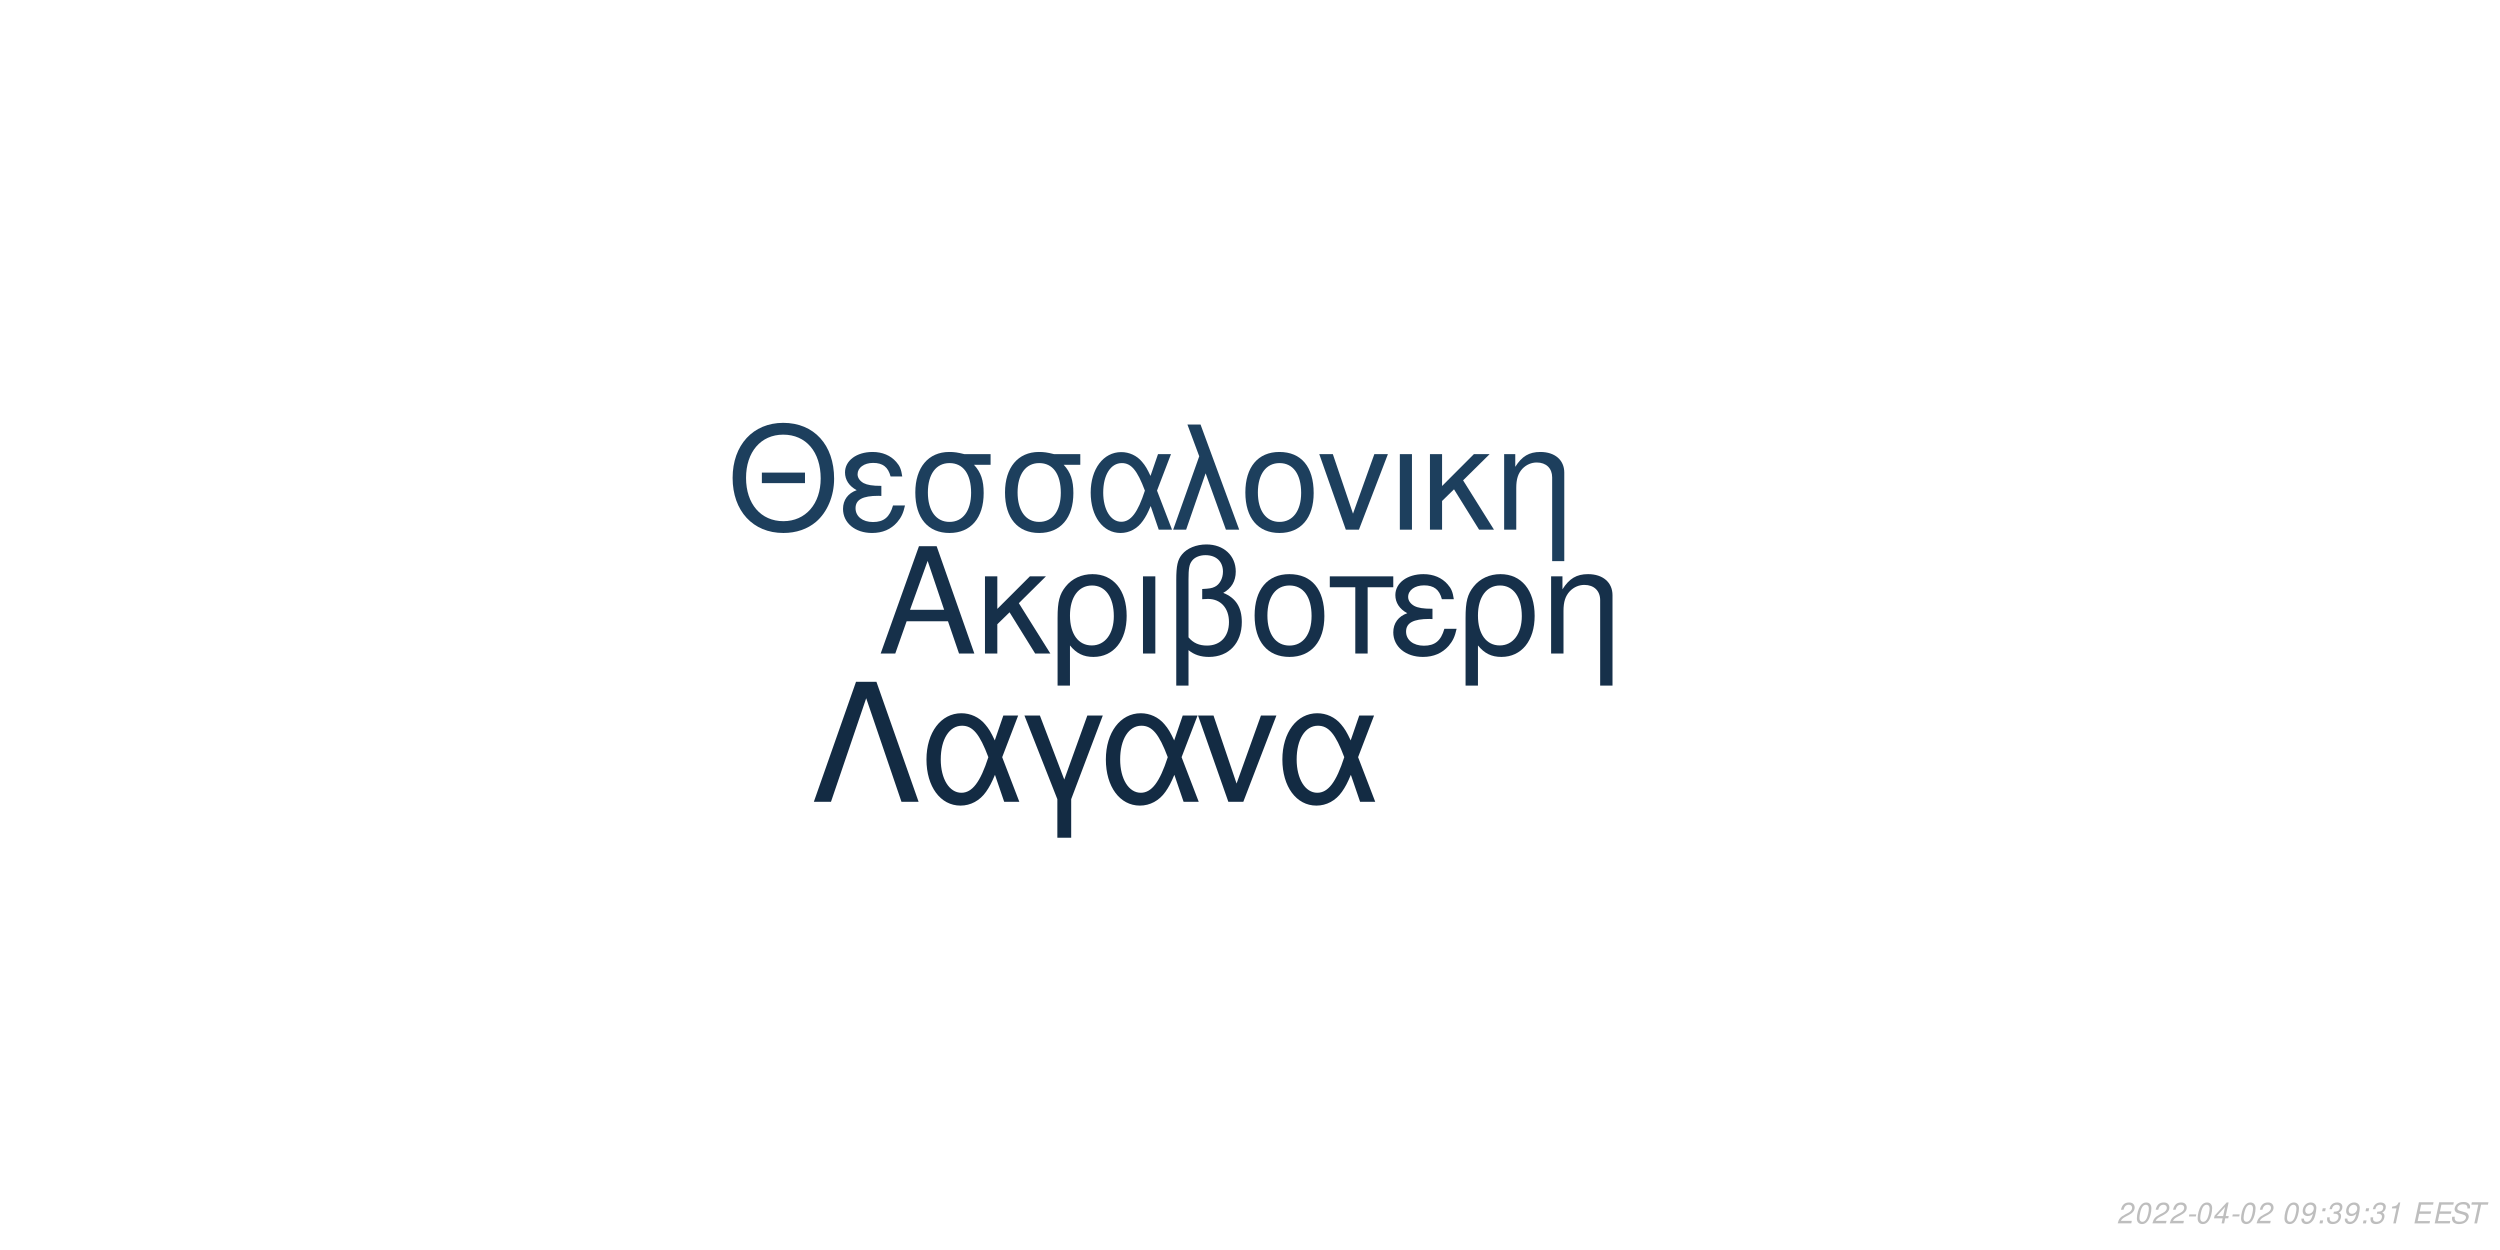
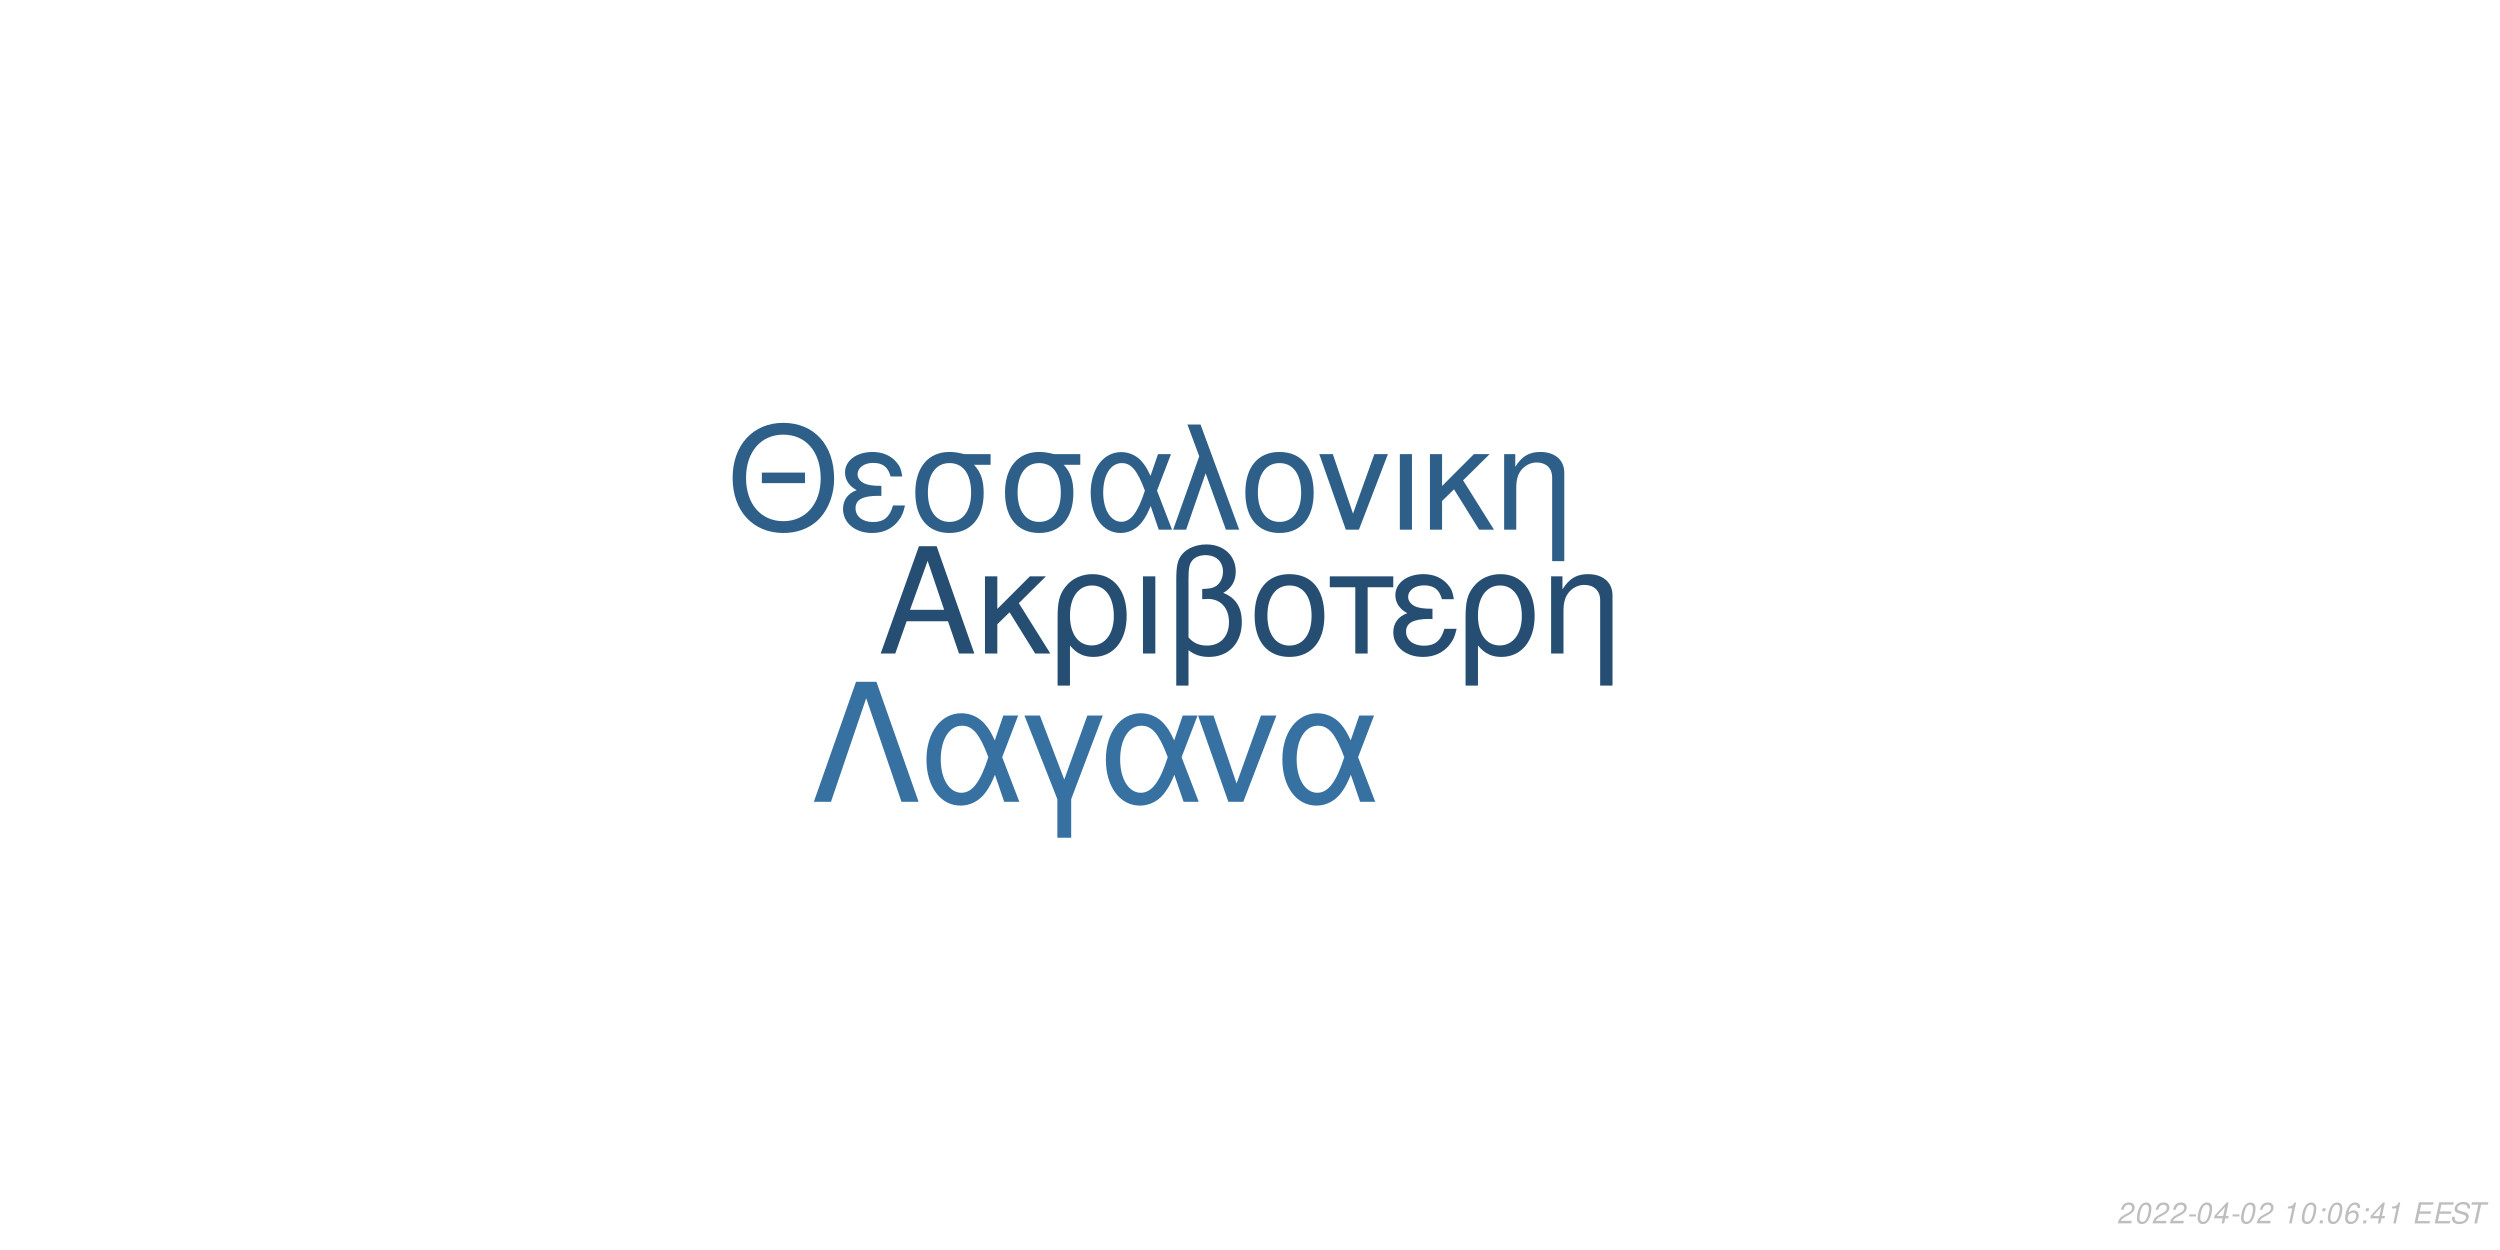
<svg xmlns="http://www.w3.org/2000/svg" xmlns:xlink="http://www.w3.org/1999/xlink" width="864pt" height="432pt" viewBox="0 0 864 432" version="1.1">
  <defs>
    <g>
      <symbol overflow="visible" id="glyph0-0">
        <path style="stroke:none;" d="" />
      </symbol>
      <symbol overflow="visible" id="glyph0-1">
        <path style="stroke:none;" d="M 24.125 -11.141 L 27.938 0 L 33.234 0 L 20.203 -37.094 L 14.094 -37.094 L 0.859 0 L 5.906 0 L 9.828 -11.141 Z M 22.797 -15.109 L 11 -15.109 L 17.094 -32.016 Z M 22.797 -15.109 " />
      </symbol>
      <symbol overflow="visible" id="glyph0-2">
        <path style="stroke:none;" d="M 7.172 -15.422 L 7.172 -26.672 L 2.906 -26.672 L 2.906 0 L 7.172 0 L 7.172 -10.125 L 11.406 -14.25 L 20.25 0 L 25.5 0 L 14.609 -17.406 L 23.969 -26.672 L 18.422 -26.672 Z M 7.172 -15.422 " />
      </symbol>
      <symbol overflow="visible" id="glyph0-3">
        <path style="stroke:none;" d="M 3 11.094 L 7.281 11.094 L 7.281 -2.797 C 9.516 -0.047 11.953 1.172 15.375 1.172 C 22.344 1.172 26.875 -4.422 26.875 -13.031 C 26.875 -21.891 22.297 -27.438 15.062 -27.438 C 11.297 -27.438 7.984 -25.906 5.797 -23.156 C 3.672 -20.516 3 -17.969 3 -12.359 Z M 14.906 -23.516 C 19.547 -23.516 22.438 -19.438 22.438 -12.922 C 22.438 -6.812 19.391 -2.797 14.812 -2.797 C 10.172 -2.797 7.281 -6.766 7.281 -13.125 C 7.281 -19.484 10.234 -23.516 14.906 -23.516 Z M 14.906 -23.516 " />
      </symbol>
      <symbol overflow="visible" id="glyph0-4">
        <path style="stroke:none;" d="M 3.516 0 L 7.781 0 L 7.781 -26.672 L 3.516 -26.672 Z M 3.516 0 " />
      </symbol>
      <symbol overflow="visible" id="glyph0-5">
        <path style="stroke:none;" d="M 4.016 11.094 L 8.25 11.094 L 8.25 -1.172 C 10.172 0.406 12.422 1.172 15.312 1.172 C 22.188 1.172 26.672 -3.609 26.672 -10.891 C 26.672 -15.984 24.578 -19.234 20.25 -20.969 C 23.109 -22.547 24.578 -25.031 24.578 -28.344 C 24.578 -33.844 20.406 -37.703 14.453 -37.703 C 10.938 -37.703 7.734 -36.391 6 -34.25 C 4.484 -32.422 4.016 -30.328 4.016 -25.391 Z M 8.25 -25.656 C 8.25 -29.359 8.5 -30.844 9.469 -32.062 C 10.375 -33.281 12.156 -34 14.094 -34 C 17.812 -34 20.156 -31.812 20.156 -28.297 C 20.156 -25.953 18.984 -23.812 17.297 -23.047 C 16.281 -22.547 15.469 -22.438 12.984 -22.297 L 12.984 -18.781 C 13.734 -18.828 14.344 -18.875 14.969 -18.875 C 19.344 -18.875 22.234 -15.719 22.234 -10.891 C 22.234 -5.906 19.281 -2.75 14.656 -2.75 C 11.953 -2.75 9.922 -3.609 8.25 -5.594 Z M 8.25 -25.656 " />
      </symbol>
      <symbol overflow="visible" id="glyph0-6">
        <path style="stroke:none;" d="M 14.094 -27.438 C 6.562 -27.438 2.094 -22.094 2.094 -13.125 C 2.094 -4.125 6.562 1.172 14.141 1.172 C 21.672 1.172 26.203 -4.172 26.203 -12.922 C 26.203 -22.188 21.828 -27.438 14.094 -27.438 Z M 14.141 -23.516 C 18.938 -23.516 21.781 -19.594 21.781 -12.984 C 21.781 -6.672 18.828 -2.75 14.141 -2.75 C 9.422 -2.75 6.516 -6.672 6.516 -13.125 C 6.516 -19.594 9.422 -23.516 14.141 -23.516 Z M 14.141 -23.516 " />
      </symbol>
      <symbol overflow="visible" id="glyph0-7">
        <path style="stroke:none;" d="M 7.891 0 L 12.156 0 L 12.156 -22.906 L 21.016 -22.906 L 21.016 -26.672 L -0.922 -26.672 L -0.922 -22.906 L 7.891 -22.906 Z M 7.891 0 " />
      </symbol>
      <symbol overflow="visible" id="glyph0-8">
        <path style="stroke:none;" d="M 14.562 -15.469 C 11.344 -15.469 9.562 -15.781 8.297 -16.438 C 6.922 -17.203 6.156 -18.328 6.156 -19.547 C 6.156 -21.891 8.453 -23.562 11.656 -23.562 C 15.062 -23.562 16.953 -22.094 17.812 -18.781 L 21.938 -18.781 C 21.578 -21.266 21.062 -22.5 19.797 -23.922 C 17.812 -26.203 14.906 -27.438 11.453 -27.438 C 5.797 -27.438 1.734 -24.375 1.734 -20.203 C 1.734 -17.609 3.156 -15.375 5.859 -13.938 C 2.797 -12.875 1.016 -10.484 1.016 -7.328 C 1.016 -2.391 5.297 1.172 11.25 1.172 C 14.969 1.172 17.906 -0.109 20.156 -2.641 C 21.578 -4.328 22.297 -5.797 22.906 -8.547 L 18.672 -8.547 C 17.5 -4.422 15.422 -2.703 11.609 -2.703 C 7.938 -2.703 5.438 -4.688 5.438 -7.578 C 5.438 -10.578 7.938 -11.953 13.484 -11.953 C 13.641 -11.953 14.094 -11.953 14.562 -11.906 Z M 14.562 -15.469 " />
      </symbol>
      <symbol overflow="visible" id="glyph0-9">
        <path style="stroke:none;" d="M 3.562 -26.672 L 3.562 0 L 7.844 0 L 7.844 -14.703 C 7.844 -17.906 8.5 -19.891 10.031 -21.531 C 11.406 -22.953 13.188 -23.719 15.062 -23.719 C 18.375 -23.719 20.516 -21.672 20.516 -18.469 L 20.516 11.094 L 24.781 11.094 L 24.781 -20.156 C 24.781 -24.578 21.469 -27.438 16.328 -27.438 C 12.359 -27.438 9.828 -25.906 7.484 -22.188 L 7.484 -26.672 Z M 3.562 -26.672 " />
      </symbol>
      <symbol overflow="visible" id="glyph1-0">
        <path style="stroke:none;" d="" />
      </symbol>
      <symbol overflow="visible" id="glyph1-1">
        <path style="stroke:none;" d="M 26.859 -19.734 L 11.953 -19.734 L 11.953 -16.094 L 26.859 -16.094 Z M 19.328 -36.922 C 8.922 -36.922 1.844 -29.25 1.844 -17.891 C 1.844 -6.484 8.875 1.141 19.391 1.141 C 23.812 1.141 27.703 -0.203 30.641 -2.688 C 34.578 -6.031 36.922 -11.656 36.922 -17.594 C 36.922 -29.297 30 -36.922 19.328 -36.922 Z M 19.328 -32.844 C 27.203 -32.844 32.281 -26.906 32.281 -17.688 C 32.281 -8.922 27.062 -2.938 19.391 -2.938 C 11.609 -2.938 6.484 -8.922 6.484 -17.891 C 6.484 -26.859 11.609 -32.844 19.328 -32.844 Z M 19.328 -32.844 " />
      </symbol>
      <symbol overflow="visible" id="glyph1-2">
        <path style="stroke:none;" d="M 14.25 -15.141 C 11.109 -15.141 9.375 -15.453 8.125 -16.094 C 6.781 -16.844 6.031 -17.938 6.031 -19.141 C 6.031 -21.422 8.266 -23.078 11.406 -23.078 C 14.75 -23.078 16.594 -21.625 17.438 -18.391 L 21.469 -18.391 C 21.125 -20.828 20.625 -22.031 19.391 -23.422 C 17.438 -25.656 14.594 -26.859 11.219 -26.859 C 5.688 -26.859 1.688 -23.875 1.688 -19.781 C 1.688 -17.234 3.094 -15.047 5.734 -13.656 C 2.734 -12.609 1 -10.266 1 -7.172 C 1 -2.344 5.188 1.141 11.016 1.141 C 14.656 1.141 17.547 -0.094 19.734 -2.594 C 21.125 -4.234 21.828 -5.688 22.422 -8.375 L 18.281 -8.375 C 17.141 -4.328 15.094 -2.641 11.359 -2.641 C 7.766 -2.641 5.328 -4.578 5.328 -7.422 C 5.328 -10.359 7.766 -11.703 13.203 -11.703 C 13.359 -11.703 13.797 -11.703 14.25 -11.656 Z M 14.25 -15.141 " />
      </symbol>
      <symbol overflow="visible" id="glyph1-3">
        <path style="stroke:none;" d="M 29 -26.109 L 19.938 -26.109 C 17.594 -26.703 16.438 -26.859 14.703 -26.859 C 7.469 -26.859 2.984 -21.469 2.984 -12.859 C 2.984 -4.031 7.375 1.141 14.797 1.141 C 22.172 1.141 26.609 -4.078 26.609 -12.656 C 26.609 -17.047 25.656 -19.828 23.266 -22.422 L 29 -22.422 Z M 14.797 -23.016 C 19.531 -23.016 22.266 -19.234 22.266 -12.75 C 22.266 -6.531 19.438 -2.688 14.797 -2.688 C 10.172 -2.688 7.328 -6.531 7.328 -12.859 C 7.328 -19.188 10.172 -23.016 14.797 -23.016 Z M 14.797 -23.016 " />
      </symbol>
      <symbol overflow="visible" id="glyph1-4">
        <path style="stroke:none;" d="M 29.344 -26.109 L 24.859 -26.109 L 22.266 -18.578 C 21.125 -21.031 20.484 -22.125 19.328 -23.469 C 17.547 -25.609 14.906 -26.812 12.156 -26.812 C 5.984 -26.812 1.594 -20.984 1.594 -12.812 C 1.594 -4.578 5.828 1.141 11.906 1.141 C 14.953 1.141 17.734 -0.344 19.625 -3.047 C 20.672 -4.531 21.281 -5.688 22.328 -8.172 L 25.109 0 L 29.703 0 L 24.516 -13.5 Z M 20.328 -13.5 C 17.891 -5.922 15.453 -2.734 12.156 -2.734 C 8.516 -2.734 5.922 -6.922 5.922 -12.812 C 5.922 -18.938 8.516 -23.016 12.359 -23.016 C 15.594 -23.016 17.688 -20.531 20.328 -13.5 Z M 20.328 -13.5 " />
      </symbol>
      <symbol overflow="visible" id="glyph1-5">
        <path style="stroke:none;" d="M 1.094 0 L 5.578 0 L 12.312 -19.484 L 19.328 0 L 23.922 0 L 10.562 -36.328 L 6.031 -36.328 L 10.109 -25.359 Z M 1.094 0 " />
      </symbol>
      <symbol overflow="visible" id="glyph1-6">
        <path style="stroke:none;" d="M 13.797 -26.859 C 6.422 -26.859 2.047 -21.625 2.047 -12.859 C 2.047 -4.031 6.422 1.141 13.859 1.141 C 21.234 1.141 25.656 -4.078 25.656 -12.656 C 25.656 -21.719 21.375 -26.859 13.797 -26.859 Z M 13.859 -23.016 C 18.531 -23.016 21.328 -19.188 21.328 -12.703 C 21.328 -6.531 18.438 -2.688 13.859 -2.688 C 9.219 -2.688 6.375 -6.531 6.375 -12.859 C 6.375 -19.188 9.219 -23.016 13.859 -23.016 Z M 13.859 -23.016 " />
      </symbol>
      <symbol overflow="visible" id="glyph1-7">
        <path style="stroke:none;" d="M 14.297 0 L 24.312 -26.109 L 19.625 -26.109 L 12.25 -5.531 L 5.281 -26.109 L 0.594 -26.109 L 9.766 0 Z M 14.297 0 " />
      </symbol>
      <symbol overflow="visible" id="glyph1-8">
        <path style="stroke:none;" d="M 3.438 0 L 7.625 0 L 7.625 -26.109 L 3.438 -26.109 Z M 3.438 0 " />
      </symbol>
      <symbol overflow="visible" id="glyph1-9">
        <path style="stroke:none;" d="M 7.031 -15.094 L 7.031 -26.109 L 2.844 -26.109 L 2.844 0 L 7.031 0 L 7.031 -9.922 L 11.156 -13.953 L 19.828 0 L 24.969 0 L 14.297 -17.047 L 23.469 -26.109 L 18.031 -26.109 Z M 7.031 -15.094 " />
      </symbol>
      <symbol overflow="visible" id="glyph1-10">
        <path style="stroke:none;" d="M 3.484 -26.109 L 3.484 0 L 7.672 0 L 7.672 -14.406 C 7.672 -17.547 8.328 -19.484 9.812 -21.078 C 11.156 -22.469 12.906 -23.219 14.75 -23.219 C 17.984 -23.219 20.078 -21.234 20.078 -18.094 L 20.078 10.859 L 24.266 10.859 L 24.266 -19.734 C 24.266 -24.062 21.031 -26.859 16 -26.859 C 12.109 -26.859 9.609 -25.359 7.328 -21.719 L 7.328 -26.109 Z M 3.484 -26.109 " />
      </symbol>
      <symbol overflow="visible" id="glyph2-0">
        <path style="stroke:none;" d="" />
      </symbol>
      <symbol overflow="visible" id="glyph2-1">
        <path style="stroke:none;" d="M 22.531 -41.484 L 15.484 -41.484 L 0.906 0 L 6.828 0 L 19 -35.797 L 31.188 0 L 37.109 0 Z M 22.531 -41.484 " />
      </symbol>
      <symbol overflow="visible" id="glyph2-2">
        <path style="stroke:none;" d="M 33.516 -29.812 L 28.391 -29.812 L 25.438 -21.219 C 24.125 -24.016 23.391 -25.266 22.078 -26.797 C 20.031 -29.25 17.016 -30.609 13.891 -30.609 C 6.828 -30.609 1.828 -23.953 1.828 -14.625 C 1.828 -5.234 6.656 1.312 13.594 1.312 C 17.078 1.312 20.266 -0.391 22.422 -3.469 C 23.609 -5.172 24.297 -6.484 25.5 -9.328 L 28.688 0 L 33.922 0 L 28 -15.422 Z M 23.219 -15.422 C 20.422 -6.766 17.641 -3.125 13.891 -3.125 C 9.734 -3.125 6.766 -7.906 6.766 -14.625 C 6.766 -21.625 9.734 -26.297 14.109 -26.297 C 17.812 -26.297 20.203 -23.453 23.219 -15.422 Z M 23.219 -15.422 " />
      </symbol>
      <symbol overflow="visible" id="glyph2-3">
        <path style="stroke:none;" d="M 12.062 12.406 L 16.844 12.406 L 16.844 -0.906 L 27.766 -29.812 L 22.422 -29.812 L 14.453 -7.688 L 6.031 -29.812 L 0.688 -29.812 L 12.062 -0.906 Z M 12.062 12.406 " />
      </symbol>
      <symbol overflow="visible" id="glyph2-4">
        <path style="stroke:none;" d="M 16.328 0 L 27.766 -29.812 L 22.422 -29.812 L 14 -6.312 L 6.031 -29.812 L 0.688 -29.812 L 11.156 0 Z M 16.328 0 " />
      </symbol>
      <symbol overflow="visible" id="glyph3-0">
        <path style="stroke:none;" d="" />
      </symbol>
      <symbol overflow="visible" id="glyph3-1">
        <path style="stroke:none;" d="M 5.234 -0.875 L 1.469 -0.875 C 1.641 -1.375 2.203 -1.891 3.109 -2.344 L 4.234 -2.938 C 5.562 -3.625 6.219 -4.469 6.219 -5.484 C 6.219 -5.938 6.062 -6.359 5.797 -6.656 C 5.469 -7.047 4.984 -7.234 4.312 -7.234 C 2.766 -7.234 1.891 -6.453 1.484 -4.734 L 2.375 -4.734 C 2.484 -5.188 2.609 -5.484 2.797 -5.75 C 3.094 -6.203 3.609 -6.453 4.188 -6.453 C 4.891 -6.453 5.344 -6.031 5.344 -5.375 C 5.344 -4.703 4.859 -4.094 4.016 -3.656 L 2.984 -3.125 C 1.234 -2.188 0.797 -1.656 0.344 -0.016 L 5.047 -0.016 Z M 5.234 -0.875 " />
      </symbol>
      <symbol overflow="visible" id="glyph3-2">
        <path style="stroke:none;" d="M 4.203 -7.234 C 3.375 -7.234 2.688 -6.812 2.125 -5.984 C 1.484 -5.047 0.984 -3.188 0.984 -1.734 C 0.984 -1.109 1.172 -0.562 1.484 -0.266 C 1.797 0.047 2.281 0.234 2.766 0.234 C 3.625 0.234 4.281 -0.156 4.859 -1.016 C 5.516 -1.953 6 -3.797 6 -5.266 C 6 -6.5 5.328 -7.234 4.203 -7.234 Z M 4.094 -6.453 C 4.734 -6.453 5.125 -5.984 5.125 -5.156 C 5.125 -4.203 4.781 -2.625 4.406 -1.812 C 3.984 -0.938 3.516 -0.547 2.875 -0.547 C 2.25 -0.547 1.875 -1.031 1.875 -1.828 C 1.875 -2.797 2.203 -4.344 2.594 -5.203 C 2.984 -6.047 3.453 -6.453 4.094 -6.453 Z M 4.094 -6.453 " />
      </symbol>
      <symbol overflow="visible" id="glyph3-3">
        <path style="stroke:none;" d="M 3.516 -3.125 L 1.125 -3.125 L 0.969 -2.406 L 3.359 -2.406 Z M 3.516 -3.125 " />
      </symbol>
      <symbol overflow="visible" id="glyph3-4">
        <path style="stroke:none;" d="M 3.625 -1.75 L 3.266 0 L 4.141 0 L 4.516 -1.75 L 5.562 -1.75 L 5.734 -2.531 L 4.688 -2.531 L 5.688 -7.234 L 5.016 -7.234 L 0.844 -2.672 L 0.641 -1.75 Z M 3.797 -2.531 L 1.594 -2.531 L 4.469 -5.703 Z M 3.797 -2.531 " />
      </symbol>
      <symbol overflow="visible" id="glyph3-5">
        <path style="stroke:none;" d="" />
      </symbol>
      <symbol overflow="visible" id="glyph3-6">
-         <path style="stroke:none;" d="M 0.844 -1.656 C 0.844 -1.547 0.844 -1.438 0.844 -1.375 C 0.844 -0.406 1.531 0.234 2.578 0.234 C 3.203 0.234 3.766 0.016 4.297 -0.438 C 4.938 -1 5.312 -1.656 5.594 -2.719 C 5.844 -3.672 6.016 -4.766 6.016 -5.375 C 6.016 -5.844 5.844 -6.328 5.547 -6.656 C 5.203 -7.031 4.703 -7.234 4.062 -7.234 C 2.516 -7.234 1.297 -5.938 1.297 -4.266 C 1.297 -3.203 1.984 -2.547 3.047 -2.547 C 3.484 -2.547 3.953 -2.672 4.281 -2.891 C 4.406 -2.984 4.547 -3.078 4.828 -3.344 C 4.438 -1.484 3.703 -0.547 2.703 -0.547 C 2.109 -0.547 1.719 -0.938 1.719 -1.547 L 1.719 -1.656 Z M 3.953 -6.453 C 4.625 -6.453 5.141 -5.953 5.141 -5.281 C 5.141 -4.188 4.312 -3.312 3.297 -3.312 C 2.594 -3.312 2.172 -3.734 2.172 -4.453 C 2.172 -5.562 2.984 -6.453 3.953 -6.453 Z M 3.953 -6.453 " />
+         <path style="stroke:none;" d="M 3.703 -5.188 L 2.594 0 L 3.469 0 L 5.016 -7.234 L 4.438 -7.234 C 3.906 -6.156 3.688 -6.016 2.234 -5.812 L 2.109 -5.188 Z M 3.703 -5.188 " />
      </symbol>
      <symbol overflow="visible" id="glyph3-7">
        <path style="stroke:none;" d="M 2.359 -1.031 L 1.312 -1.031 L 1.094 0 L 2.141 0 Z M 3.266 -5.234 L 2.219 -5.234 L 2 -4.203 L 3.047 -4.203 Z M 3.266 -5.234 " />
      </symbol>
      <symbol overflow="visible" id="glyph3-8">
-         <path style="stroke:none;" d="M 2.922 -3.312 C 3.125 -3.344 3.234 -3.344 3.375 -3.344 C 4.203 -3.344 4.688 -3 4.688 -2.406 C 4.688 -1.312 3.906 -0.547 2.781 -0.547 C 2.047 -0.547 1.594 -0.938 1.594 -1.562 C 1.594 -1.719 1.609 -1.844 1.656 -2.094 L 0.766 -2.094 C 0.734 -1.797 0.719 -1.641 0.719 -1.469 C 0.719 -0.375 1.406 0.234 2.641 0.234 C 3.547 0.234 4.297 -0.078 4.812 -0.656 C 5.266 -1.156 5.562 -1.875 5.562 -2.547 C 5.562 -3.125 5.344 -3.453 4.797 -3.734 C 5.641 -4.234 6.016 -4.844 6.016 -5.734 C 6.016 -6.656 5.312 -7.234 4.203 -7.234 C 3.375 -7.234 2.672 -6.938 2.188 -6.375 C 1.891 -6.031 1.703 -5.641 1.516 -4.906 L 2.391 -4.906 C 2.5 -5.359 2.594 -5.594 2.734 -5.812 C 3.047 -6.234 3.516 -6.453 4.078 -6.453 C 4.734 -6.453 5.141 -6.125 5.141 -5.578 C 5.141 -5.188 5.016 -4.797 4.797 -4.547 C 4.516 -4.234 4 -4.062 3.266 -4.062 L 3.078 -4.062 Z M 2.922 -3.312 " />
+         <path style="stroke:none;" d="M 6.125 -5.344 L 6.141 -5.625 C 6.141 -6.609 5.453 -7.234 4.391 -7.234 C 3.438 -7.234 2.641 -6.719 2.016 -5.703 C 1.422 -4.781 0.938 -2.953 0.938 -1.688 C 0.938 -0.516 1.688 0.234 2.859 0.234 C 3.703 0.234 4.438 -0.156 5 -0.875 C 5.406 -1.422 5.672 -2.156 5.672 -2.766 C 5.672 -3.812 4.969 -4.5 3.906 -4.5 C 3.234 -4.5 2.672 -4.234 2.094 -3.625 C 2.406 -5.375 3.234 -6.453 4.25 -6.453 C 4.703 -6.453 5.062 -6.234 5.172 -5.844 C 5.203 -5.719 5.234 -5.578 5.25 -5.344 Z M 3.656 -3.734 C 4.344 -3.734 4.797 -3.281 4.797 -2.625 C 4.797 -1.469 3.984 -0.547 2.984 -0.547 C 2.297 -0.547 1.812 -1.047 1.812 -1.766 C 1.812 -2.859 2.625 -3.734 3.656 -3.734 Z M 3.656 -3.734 " />
      </symbol>
      <symbol overflow="visible" id="glyph3-9">
-         <path style="stroke:none;" d="M 3.703 -5.188 L 2.594 0 L 3.469 0 L 5.016 -7.234 L 4.438 -7.234 C 3.906 -6.156 3.688 -6.016 2.234 -5.812 L 2.109 -5.188 Z M 3.703 -5.188 " />
+         <path style="stroke:none;" d="M 2.547 -3.312 L 6.5 -3.312 L 6.688 -4.141 L 2.719 -4.141 L 3.219 -6.469 L 7.344 -6.469 L 7.516 -7.297 L 2.453 -7.297 L 0.906 0 L 6.125 0 L 6.297 -0.812 L 2.016 -0.812 Z M 2.547 -3.312 " />
      </symbol>
      <symbol overflow="visible" id="glyph3-10">
-         <path style="stroke:none;" d="M 2.547 -3.312 L 6.5 -3.312 L 6.688 -4.141 L 2.719 -4.141 L 3.219 -6.469 L 7.344 -6.469 L 7.516 -7.297 L 2.453 -7.297 L 0.906 0 L 6.125 0 L 6.297 -0.812 L 2.016 -0.812 Z M 2.547 -3.312 " />
+         <path style="stroke:none;" d="M 7.062 -5.156 C 7.125 -5.438 7.141 -5.562 7.141 -5.703 C 7.141 -6.156 6.938 -6.594 6.594 -6.891 C 6.188 -7.25 5.656 -7.406 4.875 -7.406 C 3.844 -7.406 3.047 -7.125 2.5 -6.562 C 2.094 -6.141 1.781 -5.438 1.781 -4.922 C 1.781 -4.297 2.219 -3.766 2.891 -3.562 L 4.594 -3.094 C 5.406 -2.859 5.734 -2.578 5.734 -2.094 C 5.734 -1.781 5.547 -1.406 5.266 -1.141 C 4.844 -0.766 4.266 -0.578 3.453 -0.578 C 2.328 -0.578 1.812 -0.984 1.812 -1.906 C 1.812 -2.047 1.812 -2.125 1.844 -2.312 L 0.984 -2.312 C 0.906 -2.062 0.891 -1.906 0.891 -1.688 C 0.891 -0.484 1.797 0.234 3.297 0.234 C 4.359 0.234 5.234 -0.062 5.812 -0.609 C 6.344 -1.078 6.688 -1.797 6.688 -2.375 C 6.688 -2.641 6.609 -2.906 6.453 -3.156 C 6.234 -3.5 5.938 -3.703 5.469 -3.828 L 3.75 -4.312 C 2.984 -4.547 2.734 -4.734 2.734 -5.188 C 2.734 -5.547 2.875 -5.844 3.188 -6.109 C 3.547 -6.438 4.031 -6.594 4.703 -6.594 C 5.266 -6.594 5.688 -6.484 5.906 -6.297 C 6.094 -6.125 6.219 -5.797 6.219 -5.516 C 6.219 -5.422 6.203 -5.344 6.188 -5.156 Z M 7.062 -5.156 " />
      </symbol>
      <symbol overflow="visible" id="glyph3-11">
-         <path style="stroke:none;" d="M 7.062 -5.156 C 7.125 -5.438 7.141 -5.562 7.141 -5.703 C 7.141 -6.156 6.938 -6.594 6.594 -6.891 C 6.188 -7.25 5.656 -7.406 4.875 -7.406 C 3.844 -7.406 3.047 -7.125 2.5 -6.562 C 2.094 -6.141 1.781 -5.438 1.781 -4.922 C 1.781 -4.297 2.219 -3.766 2.891 -3.562 L 4.594 -3.094 C 5.406 -2.859 5.734 -2.578 5.734 -2.094 C 5.734 -1.781 5.547 -1.406 5.266 -1.141 C 4.844 -0.766 4.266 -0.578 3.453 -0.578 C 2.328 -0.578 1.812 -0.984 1.812 -1.906 C 1.812 -2.047 1.812 -2.125 1.844 -2.312 L 0.984 -2.312 C 0.906 -2.062 0.891 -1.906 0.891 -1.688 C 0.891 -0.484 1.797 0.234 3.297 0.234 C 4.359 0.234 5.234 -0.062 5.812 -0.609 C 6.344 -1.078 6.688 -1.797 6.688 -2.375 C 6.688 -2.641 6.609 -2.906 6.453 -3.156 C 6.234 -3.5 5.938 -3.703 5.469 -3.828 L 3.75 -4.312 C 2.984 -4.547 2.734 -4.734 2.734 -5.188 C 2.734 -5.547 2.875 -5.844 3.188 -6.109 C 3.547 -6.438 4.031 -6.594 4.703 -6.594 C 5.266 -6.594 5.688 -6.484 5.906 -6.297 C 6.094 -6.125 6.219 -5.797 6.219 -5.516 C 6.219 -5.422 6.203 -5.344 6.188 -5.156 Z M 7.062 -5.156 " />
-       </symbol>
-       <symbol overflow="visible" id="glyph3-12">
        <path style="stroke:none;" d="M 4.938 -6.469 L 7.312 -6.469 L 7.484 -7.297 L 1.75 -7.297 L 1.578 -6.469 L 3.984 -6.469 L 2.609 0 L 3.547 0 Z M 4.938 -6.469 " />
      </symbol>
    </g>
  </defs>
  <g id="surface1">
    <rect x="0" y="0" width="864" height="432" style="fill:rgb(100%,100%,100%);fill-opacity:1;stroke:none;" />
-     <g style="fill:rgb(8.627%,18.824%,29.02%);fill-opacity:1;">
+     <g style="fill:rgb(14.51%,30.588%,44.706%);fill-opacity:1;">
      <use xlink:href="#glyph0-1" x="303.5" y="225.861" />
      <use xlink:href="#glyph0-2" x="337.5" y="225.861" />
      <use xlink:href="#glyph0-3" x="362.5" y="225.861" />
      <use xlink:href="#glyph0-4" x="391.5" y="225.861" />
      <use xlink:href="#glyph0-5" x="402.5" y="225.861" />
      <use xlink:href="#glyph0-6" x="431.5" y="225.861" />
      <use xlink:href="#glyph0-7" x="460.5" y="225.861" />
      <use xlink:href="#glyph0-8" x="480.5" y="225.861" />
      <use xlink:href="#glyph0-3" x="503.5" y="225.861" />
      <use xlink:href="#glyph0-9" x="532.5" y="225.861" />
    </g>
-     <g style="fill:rgb(11.373%,24.706%,36.471%);fill-opacity:1;">
+     <g style="fill:rgb(17.647%,37.255%,53.725%);fill-opacity:1;">
      <use xlink:href="#glyph1-1" x="251.348" y="183.058" />
      <use xlink:href="#glyph1-2" x="290.348" y="183.058" />
      <use xlink:href="#glyph1-3" x="313.348" y="183.058" />
      <use xlink:href="#glyph1-3" x="344.348" y="183.058" />
      <use xlink:href="#glyph1-4" x="375.348" y="183.058" />
      <use xlink:href="#glyph1-5" x="404.348" y="183.058" />
      <use xlink:href="#glyph1-6" x="428.348" y="183.058" />
      <use xlink:href="#glyph1-7" x="455.348" y="183.058" />
      <use xlink:href="#glyph1-8" x="480.348" y="183.058" />
      <use xlink:href="#glyph1-9" x="491.348" y="183.058" />
      <use xlink:href="#glyph1-10" x="516.348" y="183.058" />
    </g>
-     <g style="fill:rgb(7.451%,16.863%,26.275%);fill-opacity:1;">
+     <g style="fill:rgb(21.176%,44.314%,63.529%);fill-opacity:1;">
      <use xlink:href="#glyph2-1" x="280.359" y="277.105" />
      <use xlink:href="#glyph2-2" x="318.359" y="277.105" />
      <use xlink:href="#glyph2-3" x="353.359" y="277.105" />
      <use xlink:href="#glyph2-2" x="380.359" y="277.105" />
      <use xlink:href="#glyph2-4" x="413.359" y="277.105" />
      <use xlink:href="#glyph2-2" x="441.359" y="277.105" />
    </g>
    <g style="fill:rgb(74.51%,74.51%,74.51%);fill-opacity:1;">
      <use xlink:href="#glyph3-1" x="731.52" y="422.81" />
      <use xlink:href="#glyph3-2" x="737.52" y="422.81" />
      <use xlink:href="#glyph3-1" x="743.52" y="422.81" />
      <use xlink:href="#glyph3-1" x="749.52" y="422.81" />
      <use xlink:href="#glyph3-3" x="755.52" y="422.81" />
      <use xlink:href="#glyph3-2" x="758.52" y="422.81" />
      <use xlink:href="#glyph3-4" x="764.52" y="422.81" />
      <use xlink:href="#glyph3-3" x="770.52" y="422.81" />
      <use xlink:href="#glyph3-2" x="773.52" y="422.81" />
      <use xlink:href="#glyph3-1" x="779.52" y="422.81" />
      <use xlink:href="#glyph3-5" x="785.52" y="422.81" />
-       <use xlink:href="#glyph3-2" x="788.52" y="422.81" />
-       <use xlink:href="#glyph3-6" x="794.52" y="422.81" />
+       <use xlink:href="#glyph3-6" x="788.52" y="422.81" />
+       <use xlink:href="#glyph3-2" x="794.52" y="422.81" />
      <use xlink:href="#glyph3-7" x="800.52" y="422.81" />
-       <use xlink:href="#glyph3-8" x="803.52" y="422.81" />
-       <use xlink:href="#glyph3-6" x="809.52" y="422.81" />
+       <use xlink:href="#glyph3-2" x="803.52" y="422.81" />
+       <use xlink:href="#glyph3-8" x="809.52" y="422.81" />
      <use xlink:href="#glyph3-7" x="815.52" y="422.81" />
-       <use xlink:href="#glyph3-8" x="818.52" y="422.81" />
-       <use xlink:href="#glyph3-9" x="824.52" y="422.81" />
+       <use xlink:href="#glyph3-4" x="818.52" y="422.81" />
+       <use xlink:href="#glyph3-6" x="824.52" y="422.81" />
      <use xlink:href="#glyph3-5" x="830.52" y="422.81" />
-       <use xlink:href="#glyph3-10" x="833.52" y="422.81" />
-       <use xlink:href="#glyph3-10" x="840.52" y="422.81" />
-       <use xlink:href="#glyph3-11" x="846.52" y="422.81" />
-       <use xlink:href="#glyph3-12" x="852.52" y="422.81" />
+       <use xlink:href="#glyph3-9" x="833.52" y="422.81" />
+       <use xlink:href="#glyph3-9" x="840.52" y="422.81" />
+       <use xlink:href="#glyph3-10" x="846.52" y="422.81" />
+       <use xlink:href="#glyph3-11" x="852.52" y="422.81" />
    </g>
  </g>
</svg>
